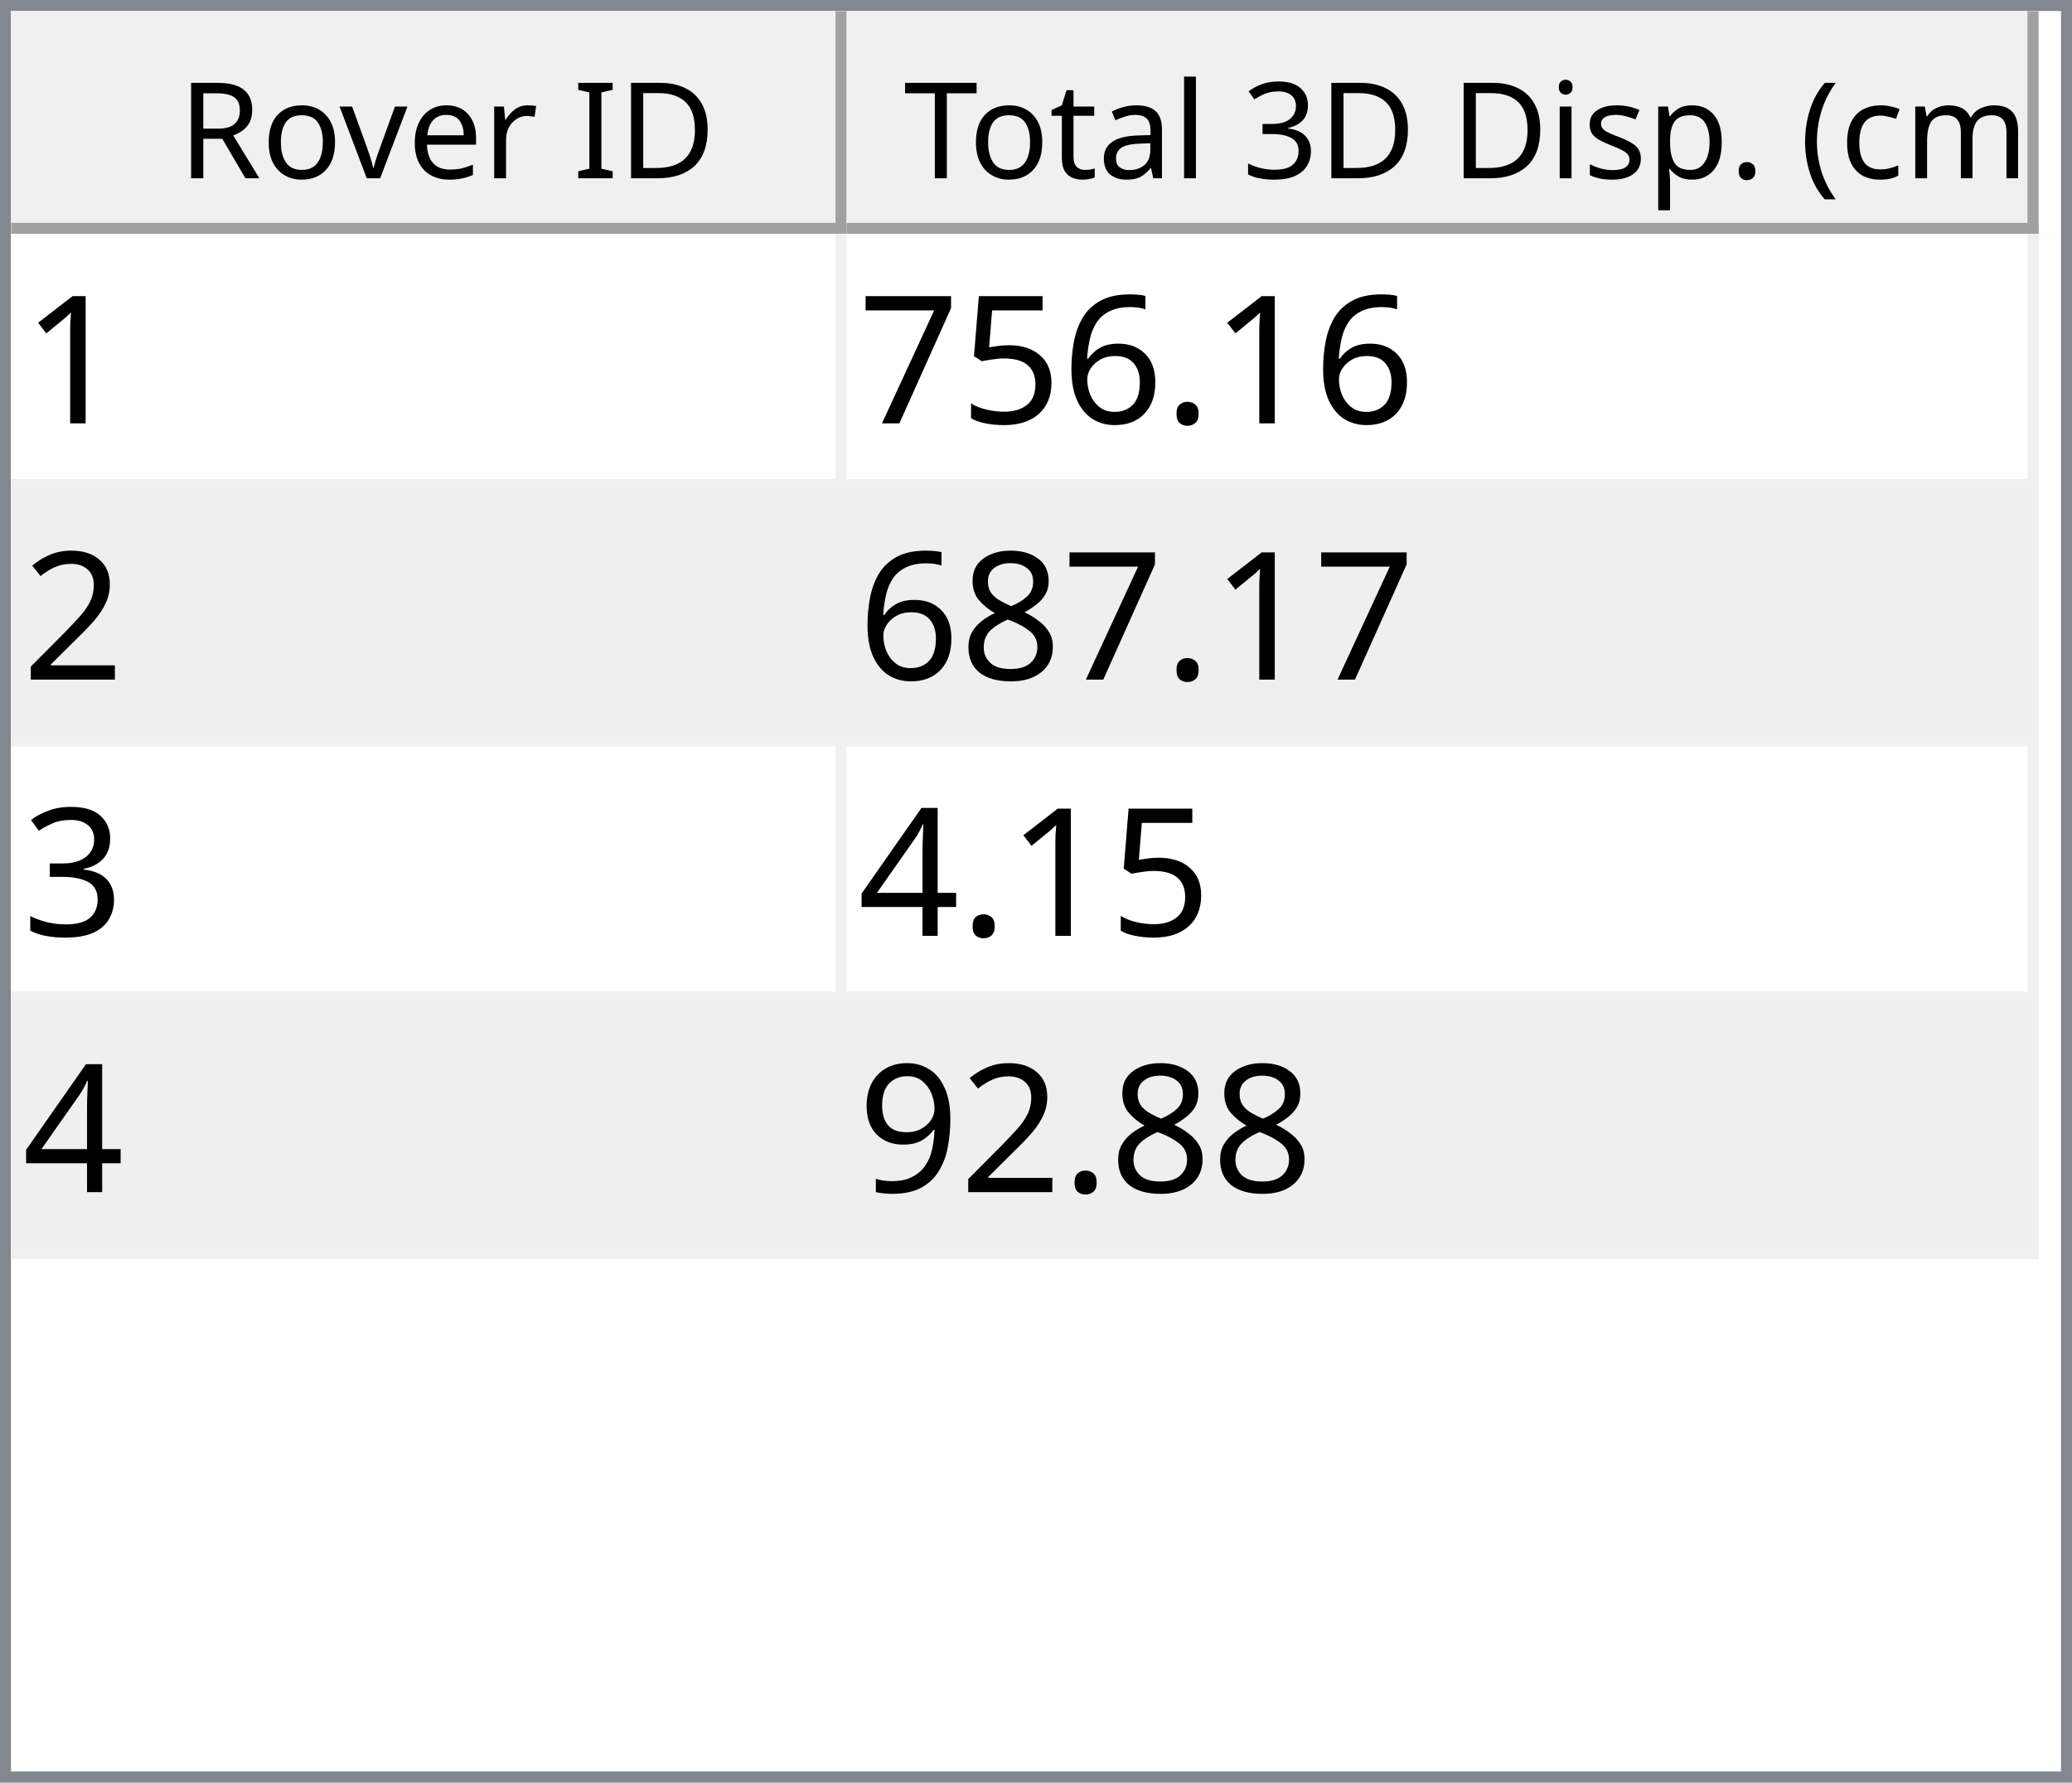
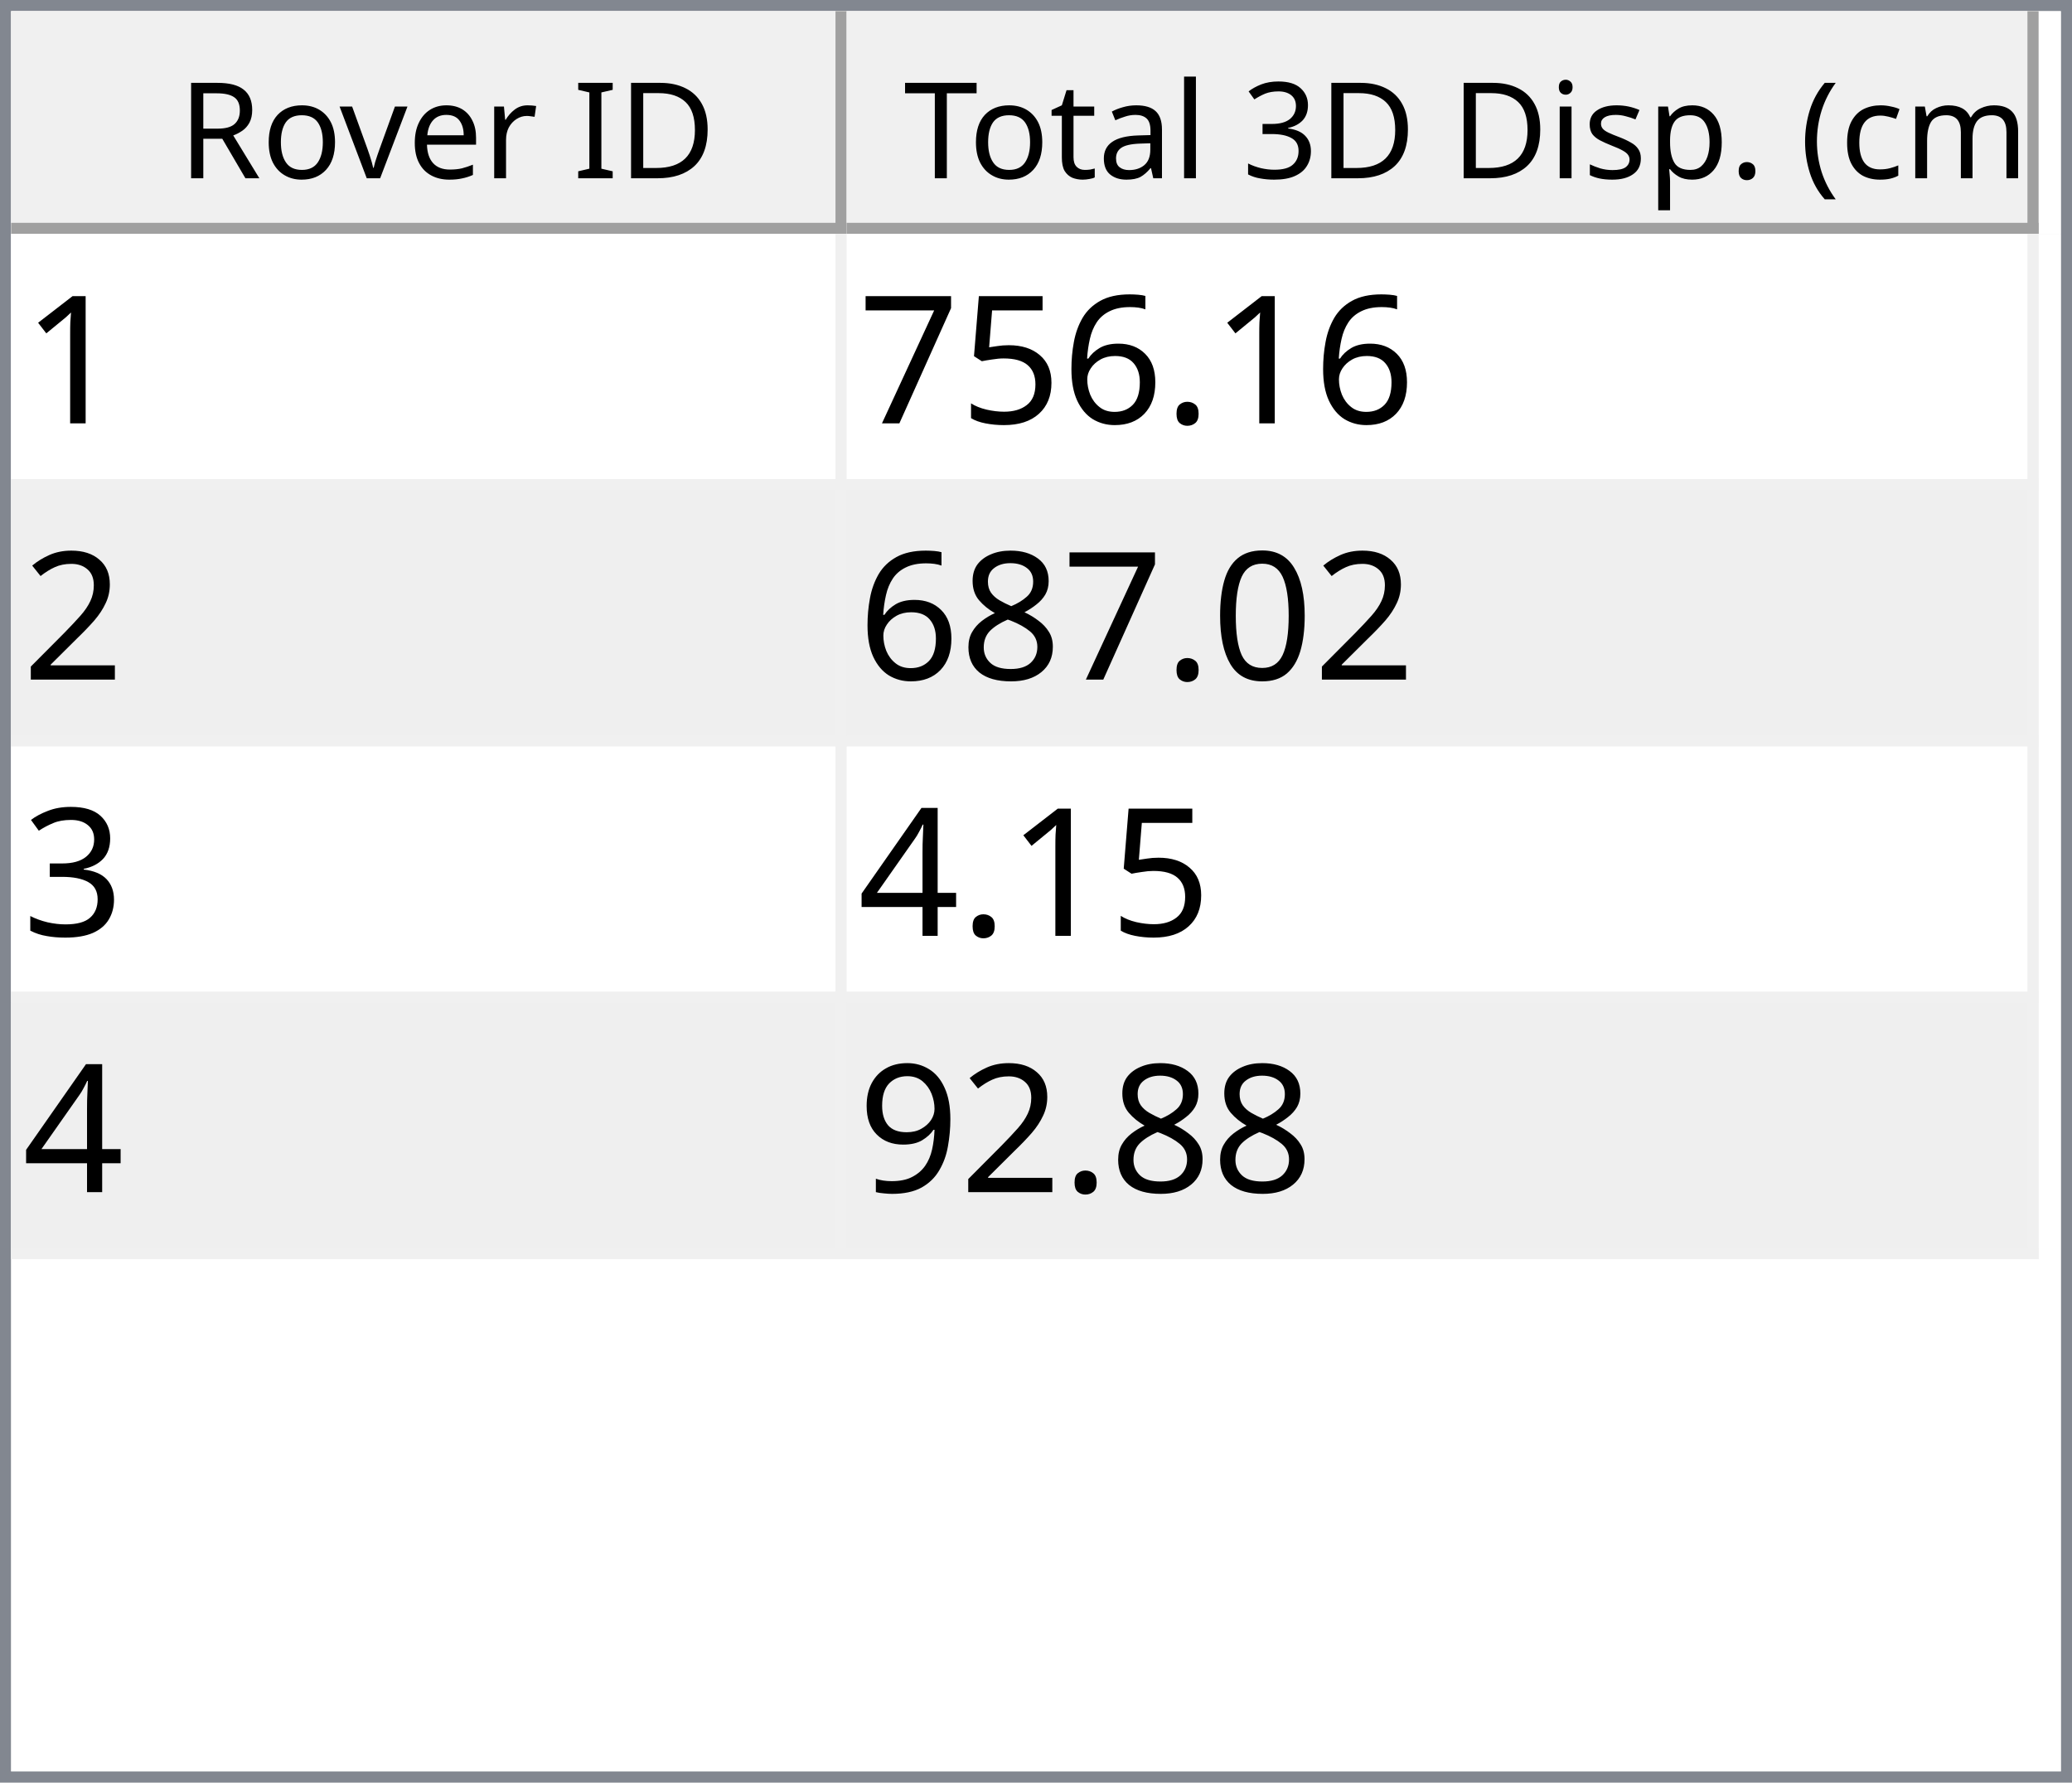
<svg xmlns="http://www.w3.org/2000/svg" style="fill-opacity:1; color-rendering:auto; color-interpolation:auto; text-rendering:auto; stroke:black; stroke-linecap:square; stroke-miterlimit:10; shape-rendering:auto; stroke-opacity:1; fill:black; stroke-dasharray:none; font-weight:normal; stroke-width:1; font-family:'Dialog'; font-style:normal; stroke-linejoin:miter; font-size:12px; stroke-dashoffset:0; image-rendering:auto;" width="186" height="160">
  <defs id="genericDefs" />
  <g>
    <defs id="defs1">
      <clipPath clipPathUnits="userSpaceOnUse" id="clipPath1">
        <path d="M0 0 L186 0 L186 160 L0 160 L0 0 Z" />
      </clipPath>
      <clipPath clipPathUnits="userSpaceOnUse" id="clipPath2">
        <path d="M0 0 L0 160 L186 160 L186 0 Z" />
      </clipPath>
      <clipPath clipPathUnits="userSpaceOnUse" id="clipPath3">
        <path d="M0 0 L0 20 L184 20 L184 0 Z" />
      </clipPath>
      <clipPath clipPathUnits="userSpaceOnUse" id="clipPath4">
        <path d="M0 0 L0 20 L75 20 L75 0 Z" />
      </clipPath>
      <clipPath clipPathUnits="userSpaceOnUse" id="clipPath5">
        <path d="M1 1 L1 19 L74 19 L74 1 Z" />
      </clipPath>
      <clipPath clipPathUnits="userSpaceOnUse" id="clipPath6">
        <path d="M0 0 L0 18 L73 18 L73 0 Z" />
      </clipPath>
      <clipPath clipPathUnits="userSpaceOnUse" id="clipPath7">
        <path d="M-0.5 -0.5 L-0.5 19.5 L74.5 19.5 L74.5 -0.5 Z" />
      </clipPath>
      <clipPath clipPathUnits="userSpaceOnUse" id="clipPath8">
        <path d="M0 0 L0 20 L107 20 L107 0 Z" />
      </clipPath>
      <clipPath clipPathUnits="userSpaceOnUse" id="clipPath9">
        <path d="M1 1 L1 19 L106 19 L106 1 Z" />
      </clipPath>
      <clipPath clipPathUnits="userSpaceOnUse" id="clipPath10">
        <path d="M0 0 L0 18 L105 18 L105 0 Z" />
      </clipPath>
      <clipPath clipPathUnits="userSpaceOnUse" id="clipPath11">
        <path d="M-0.5 -0.5 L-0.5 19.5 L106.5 19.5 L106.5 -0.5 Z" />
      </clipPath>
      <clipPath clipPathUnits="userSpaceOnUse" id="clipPath12">
        <path d="M0 0 L0 138 L184 138 L184 0 Z" />
      </clipPath>
      <clipPath clipPathUnits="userSpaceOnUse" id="clipPath13">
        <path d="M0 0 L0 92 L182 92 L182 0 Z" />
      </clipPath>
      <clipPath clipPathUnits="userSpaceOnUse" id="clipPath14">
        <path d="M-0.5 -0.5 L-0.5 91.5 L181.5 91.5 L181.5 -0.5 Z" />
      </clipPath>
      <clipPath clipPathUnits="userSpaceOnUse" id="clipPath15">
        <path d="M0 0 L0 22 L74 22 L74 0 Z" />
      </clipPath>
      <clipPath clipPathUnits="userSpaceOnUse" id="clipPath16">
        <path d="M0 0 L0 22 L106 22 L106 0 Z" />
      </clipPath>
      <font horiz-adv-x="64.551" id="font1">
        <font-face ascent="107.91" descent="25.098" units-per-em="100" style="font-style:normal; font-family:Segoe UI; font-weight:normal;" />
        <missing-glyph horiz-adv-x="64.551" d="M8.109 0 L8.109 68.266 L56.453 68.266 L56.453 0 L8.109 0 ZM15.328 7.234 L49.219 7.234 L49.219 61.031 L15.328 61.031 L15.328 7.234 Z" />
        <glyph unicode="D" horiz-adv-x="70.117" d="M9.188 0 L9.188 70.016 L28.516 70.016 Q65.531 70.016 65.531 35.891 Q65.531 19.672 55.25 9.836 Q44.969 0 27.734 0 L9.188 0 ZM17.391 62.594 L17.391 7.422 L27.828 7.422 Q41.609 7.422 49.273 14.797 Q56.938 22.172 56.938 35.688 Q56.938 62.594 28.328 62.594 L17.391 62.594 Z" />
        <glyph unicode="I" horiz-adv-x="26.611" d="M17.391 0 L9.188 0 L9.188 70.016 L17.391 70.016 L17.391 0 Z" />
        <glyph unicode=" " horiz-adv-x="27.393" d="" />
        <glyph unicode="r" horiz-adv-x="34.766" d="M34.188 41.891 Q32.078 43.5 28.125 43.5 Q23 43.5 19.555 38.672 Q16.109 33.844 16.109 25.484 L16.109 0 L8.109 0 L8.109 50 L16.109 50 L16.109 39.703 L16.312 39.703 Q18.016 44.969 21.531 47.922 Q25.047 50.875 29.391 50.875 Q32.516 50.875 34.188 50.203 L34.188 41.891 Z" />
        <glyph unicode="e" horiz-adv-x="52.295" d="M48.297 23 L12.984 23 Q13.188 14.656 17.484 10.109 Q21.781 5.562 29.297 5.562 Q37.75 5.562 44.828 11.141 L44.828 3.609 Q38.234 -1.172 27.391 -1.172 Q16.797 -1.172 10.742 5.641 Q4.688 12.453 4.688 24.812 Q4.688 36.469 11.305 43.82 Q17.922 51.172 27.734 51.172 Q37.547 51.172 42.922 44.828 Q48.297 38.484 48.297 27.203 L48.297 23 ZM40.094 29.781 Q40.047 36.719 36.75 40.578 Q33.453 44.438 27.594 44.438 Q21.922 44.438 17.969 40.383 Q14.016 36.328 13.094 29.781 L40.094 29.781 Z" />
        <glyph unicode="v" horiz-adv-x="47.9" d="M47.406 50 L27.484 0 L19.625 0 L0.688 50 L9.469 50 L22.172 13.672 Q23.578 9.672 23.922 6.688 L24.125 6.688 Q24.609 10.453 25.688 13.484 L38.969 50 L47.406 50 Z" />
        <glyph unicode="o" horiz-adv-x="58.594" d="M29 -1.172 Q17.922 -1.172 11.305 5.836 Q4.688 12.844 4.688 24.422 Q4.688 37.016 11.57 44.094 Q18.453 51.172 30.172 51.172 Q41.359 51.172 47.633 44.289 Q53.906 37.406 53.906 25.203 Q53.906 13.234 47.141 6.031 Q40.375 -1.172 29 -1.172 ZM29.594 44.438 Q21.875 44.438 17.383 39.188 Q12.891 33.938 12.891 24.703 Q12.891 15.828 17.43 10.695 Q21.969 5.562 29.594 5.562 Q37.359 5.562 41.531 10.594 Q45.703 15.625 45.703 24.906 Q45.703 34.281 41.531 39.359 Q37.359 44.438 29.594 44.438 Z" />
        <glyph unicode="R" horiz-adv-x="59.814" d="M59.375 0 L49.609 0 L37.891 19.625 Q36.281 22.359 34.766 24.289 Q33.25 26.219 31.664 27.438 Q30.078 28.656 28.25 29.219 Q26.422 29.781 24.125 29.781 L17.391 29.781 L17.391 0 L9.188 0 L9.188 70.016 L30.078 70.016 Q34.672 70.016 38.555 68.867 Q42.438 67.719 45.289 65.375 Q48.141 63.031 49.758 59.547 Q51.375 56.062 51.375 51.375 Q51.375 47.703 50.273 44.656 Q49.172 41.609 47.148 39.211 Q45.125 36.812 42.266 35.133 Q39.406 33.453 35.844 32.516 L35.844 32.328 Q37.594 31.547 38.891 30.547 Q40.188 29.547 41.359 28.18 Q42.531 26.812 43.68 25.078 Q44.828 23.344 46.234 21.047 L59.375 0 ZM17.391 62.594 L17.391 37.203 L28.516 37.203 Q31.594 37.203 34.203 38.133 Q36.812 39.062 38.719 40.797 Q40.625 42.531 41.703 45.047 Q42.781 47.562 42.781 50.688 Q42.781 56.297 39.141 59.445 Q35.5 62.594 28.609 62.594 L17.391 62.594 Z" />
        <glyph unicode=")" horiz-adv-x="30.176" d="M8.297 -15.922 L1.172 -15.922 Q16.406 2.344 16.406 26.812 Q16.406 51.469 1.078 70.016 L8.297 70.016 Q23.531 52.156 23.531 26.703 Q23.531 1.375 8.297 -15.922 Z" />
        <glyph unicode="m" horiz-adv-x="86.133" d="M79.109 0 L71.094 0 L71.094 28.719 Q71.094 37.016 68.531 40.727 Q65.969 44.438 59.906 44.438 Q54.781 44.438 51.195 39.75 Q47.609 35.062 47.609 28.516 L47.609 0 L39.594 0 L39.594 29.688 Q39.594 44.438 28.219 44.438 Q22.953 44.438 19.531 40.016 Q16.109 35.594 16.109 28.516 L16.109 0 L8.109 0 L8.109 50 L16.109 50 L16.109 42.094 L16.312 42.094 Q21.625 51.172 31.844 51.172 Q36.969 51.172 40.773 48.312 Q44.578 45.453 46 40.828 Q51.562 51.172 62.594 51.172 Q79.109 51.172 79.109 30.812 L79.109 0 Z" />
        <glyph unicode="c" horiz-adv-x="46.191" d="M42.188 2.297 Q36.422 -1.172 28.516 -1.172 Q17.828 -1.172 11.258 5.789 Q4.688 12.75 4.688 23.828 Q4.688 36.188 11.766 43.68 Q18.844 51.172 30.672 51.172 Q37.25 51.172 42.281 48.734 L42.281 40.531 Q36.719 44.438 30.375 44.438 Q22.703 44.438 17.797 38.945 Q12.891 33.453 12.891 24.516 Q12.891 15.719 17.508 10.641 Q22.125 5.562 29.891 5.562 Q36.422 5.562 42.188 9.906 L42.188 2.297 Z" />
        <glyph unicode="(" horiz-adv-x="30.176" d="M29.109 -15.922 L21.969 -15.922 Q6.844 1.375 6.844 26.703 Q6.844 52.156 21.969 70.016 L29.203 70.016 Q13.875 51.469 13.875 26.812 Q13.875 2.344 29.109 -15.922 Z" />
        <glyph unicode="." horiz-adv-x="21.68" d="M10.891 -1.078 Q8.641 -1.078 7.055 0.539 Q5.469 2.156 5.469 4.391 Q5.469 6.641 7.055 8.273 Q8.641 9.906 10.891 9.906 Q13.188 9.906 14.797 8.273 Q16.406 6.641 16.406 4.391 Q16.406 2.156 14.797 0.539 Q13.188 -1.078 10.891 -1.078 Z" />
        <glyph unicode="p" horiz-adv-x="58.789" d="M16.312 7.234 L16.109 7.234 L16.109 -23 L8.109 -23 L8.109 50 L16.109 50 L16.109 41.219 L16.312 41.219 Q22.219 51.172 33.594 51.172 Q43.266 51.172 48.688 44.461 Q54.109 37.75 54.109 26.469 Q54.109 13.922 48 6.375 Q41.891 -1.172 31.297 -1.172 Q21.578 -1.172 16.312 7.234 ZM16.109 27.391 L16.109 20.406 Q16.109 14.203 20.141 9.883 Q24.172 5.562 30.375 5.562 Q37.641 5.562 41.773 11.133 Q45.906 16.703 45.906 26.609 Q45.906 34.969 42.047 39.703 Q38.188 44.438 31.594 44.438 Q24.609 44.438 20.359 39.578 Q16.109 34.719 16.109 27.391 Z" />
        <glyph unicode="s" horiz-adv-x="42.432" d="M5.078 1.812 L5.078 10.406 Q11.625 5.562 19.484 5.562 Q30.031 5.562 30.031 12.594 Q30.031 14.594 29.125 15.992 Q28.219 17.391 26.68 18.461 Q25.141 19.531 23.07 20.383 Q21 21.234 18.609 22.172 Q15.281 23.484 12.766 24.828 Q10.25 26.172 8.57 27.859 Q6.891 29.547 6.031 31.695 Q5.172 33.844 5.172 36.719 Q5.172 40.234 6.789 42.945 Q8.406 45.656 11.086 47.484 Q13.766 49.312 17.211 50.242 Q20.656 51.172 24.312 51.172 Q30.812 51.172 35.938 48.922 L35.938 40.828 Q30.422 44.438 23.25 44.438 Q21 44.438 19.195 43.922 Q17.391 43.406 16.094 42.477 Q14.797 41.547 14.086 40.258 Q13.375 38.969 13.375 37.406 Q13.375 35.453 14.086 34.133 Q14.797 32.812 16.164 31.789 Q17.531 30.766 19.484 29.938 Q21.438 29.109 23.922 28.125 Q27.25 26.859 29.883 25.516 Q32.516 24.172 34.375 22.484 Q36.234 20.797 37.234 18.602 Q38.234 16.406 38.234 13.375 Q38.234 9.672 36.602 6.938 Q34.969 4.203 32.234 2.398 Q29.5 0.594 25.93 -0.289 Q22.359 -1.172 18.453 -1.172 Q10.75 -1.172 5.078 1.812 Z" />
        <glyph unicode="i" horiz-adv-x="24.219" d="M12.203 62.703 Q10.062 62.703 8.547 64.164 Q7.031 65.625 7.031 67.875 Q7.031 70.125 8.547 71.609 Q10.062 73.094 12.203 73.094 Q14.406 73.094 15.945 71.609 Q17.484 70.125 17.484 67.875 Q17.484 65.719 15.945 64.211 Q14.406 62.703 12.203 62.703 ZM16.109 0 L8.109 0 L8.109 50 L16.109 50 L16.109 0 Z" />
        <glyph unicode="3" horiz-adv-x="53.906" d="M46.531 19.828 Q46.531 15.094 44.75 11.211 Q42.969 7.328 39.719 4.57 Q36.469 1.812 31.93 0.297 Q27.391 -1.219 21.922 -1.219 Q11.922 -1.219 6 2.594 L6 11.188 Q13.094 5.609 22.219 5.609 Q25.875 5.609 28.828 6.539 Q31.781 7.469 33.906 9.227 Q36.031 10.984 37.18 13.477 Q38.328 15.969 38.328 19.094 Q38.328 32.812 18.797 32.812 L12.984 32.812 L12.984 39.594 L18.5 39.594 Q35.797 39.594 35.797 52.484 Q35.797 64.406 22.609 64.406 Q15.188 64.406 8.688 59.422 L8.688 67.188 Q15.375 71.188 24.609 71.188 Q29 71.188 32.57 69.969 Q36.141 68.75 38.68 66.555 Q41.219 64.359 42.609 61.281 Q44 58.203 44 54.5 Q44 40.672 30.031 36.719 L30.031 36.531 Q33.594 36.141 36.625 34.797 Q39.656 33.453 41.852 31.305 Q44.047 29.156 45.289 26.25 Q46.531 23.344 46.531 19.828 Z" />
        <glyph unicode="l" horiz-adv-x="24.219" d="M16.109 0 L8.109 0 L8.109 74.031 L16.109 74.031 L16.109 0 Z" />
        <glyph unicode="a" horiz-adv-x="50.879" d="M43.891 0 L35.891 0 L35.891 7.812 L35.688 7.812 Q30.469 -1.172 20.312 -1.172 Q12.844 -1.172 8.617 2.781 Q4.391 6.734 4.391 13.281 Q4.391 27.297 20.906 29.594 L35.891 31.688 Q35.891 44.438 25.594 44.438 Q16.547 44.438 9.281 38.281 L9.281 46.484 Q16.656 51.172 26.266 51.172 Q43.891 51.172 43.891 32.516 L43.891 0 ZM35.891 25.297 L23.828 23.641 Q18.266 22.859 15.43 20.875 Q12.594 18.891 12.594 13.875 Q12.594 10.203 15.211 7.883 Q17.828 5.562 22.172 5.562 Q28.125 5.562 32.008 9.742 Q35.891 13.922 35.891 20.312 L35.891 25.297 Z" />
        <glyph unicode="t" horiz-adv-x="33.887" d="M31.297 0.484 Q28.469 -1.078 23.828 -1.078 Q10.688 -1.078 10.688 13.578 L10.688 43.172 L2.094 43.172 L2.094 50 L10.688 50 L10.688 62.203 L18.703 64.797 L18.703 50 L31.297 50 L31.297 43.172 L18.703 43.172 L18.703 14.984 Q18.703 9.969 20.414 7.82 Q22.125 5.672 26.078 5.672 Q29.109 5.672 31.297 7.328 L31.297 0.484 Z" />
        <glyph unicode="T" horiz-adv-x="52.393" d="M50.594 62.594 L30.375 62.594 L30.375 0 L22.172 0 L22.172 62.594 L2 62.594 L2 70.016 L50.594 70.016 L50.594 62.594 Z" />
      </font>
      <font horiz-adv-x="75.0" id="font2">
        <font-face ascent="100.537" descent="21.973" units-per-em="100" style="font-style:normal; font-family:sans-serif; font-weight:normal;" />
        <missing-glyph horiz-adv-x="75.0" d="M12.5 0 L12.5 62.5 L62.5 62.5 L62.5 0 L12.5 0 ZM14.062 1.562 L60.938 1.562 L60.938 60.938 L14.062 60.938 L14.062 1.562 Z" />
        <glyph unicode="1" horiz-adv-x="55.615" d="M37.25 0 L28.469 0 L28.469 56 Q25.297 52.984 20.141 49.953 Q14.984 46.922 10.891 45.406 L10.891 53.906 Q18.266 57.375 23.781 62.305 Q29.297 67.234 31.594 71.875 L37.25 71.875 L37.25 0 Z" />
        <glyph unicode="." horiz-adv-x="27.783" d="M9.078 0 L9.078 10.016 L19.094 10.016 L19.094 0 L9.078 0 Z" />
        <glyph unicode="6" horiz-adv-x="55.615" d="M49.75 54.047 L41.016 53.375 Q39.844 58.547 37.703 60.891 Q34.125 64.656 28.906 64.656 Q24.703 64.656 21.531 62.312 Q17.391 59.281 14.992 53.469 Q12.594 47.656 12.5 36.922 Q15.672 41.75 20.266 44.094 Q24.859 46.438 29.891 46.438 Q38.672 46.438 44.852 39.969 Q51.031 33.5 51.031 23.25 Q51.031 16.5 48.125 10.719 Q45.219 4.938 40.141 1.859 Q35.062 -1.219 28.609 -1.219 Q17.625 -1.219 10.695 6.859 Q3.766 14.938 3.766 33.5 Q3.766 54.25 11.422 63.672 Q18.109 71.875 29.438 71.875 Q37.891 71.875 43.289 67.141 Q48.688 62.406 49.75 54.047 ZM13.875 23.188 Q13.875 18.656 15.797 14.508 Q17.719 10.359 21.188 8.18 Q24.656 6 28.469 6 Q34.031 6 38.039 10.492 Q42.047 14.984 42.047 22.703 Q42.047 30.125 38.086 34.398 Q34.125 38.672 28.125 38.672 Q22.172 38.672 18.023 34.398 Q13.875 30.125 13.875 23.188 Z" />
        <glyph unicode="5" horiz-adv-x="55.615" d="M4.156 18.75 L13.375 19.531 Q14.406 12.797 18.141 9.398 Q21.875 6 27.156 6 Q33.5 6 37.891 10.789 Q42.281 15.578 42.281 23.484 Q42.281 31 38.062 35.352 Q33.844 39.703 27 39.703 Q22.75 39.703 19.336 37.773 Q15.922 35.844 13.969 32.766 L5.719 33.844 L12.641 70.609 L48.25 70.609 L48.25 62.203 L19.672 62.203 L15.828 42.969 Q22.266 47.469 29.344 47.469 Q38.719 47.469 45.164 40.969 Q51.609 34.469 51.609 24.266 Q51.609 14.547 45.953 7.469 Q39.062 -1.219 27.156 -1.219 Q17.391 -1.219 11.211 4.25 Q5.031 9.719 4.156 18.75 Z" />
        <glyph unicode="7" horiz-adv-x="55.615" d="M4.734 62.203 L4.734 70.656 L51.078 70.656 L51.078 63.812 Q44.234 56.547 37.523 44.484 Q30.812 32.422 27.156 19.672 Q24.516 10.688 23.781 0 L14.75 0 Q14.891 8.453 18.062 20.414 Q21.234 32.375 27.172 43.484 Q33.109 54.594 39.797 62.203 L4.734 62.203 Z" />
        <glyph unicode="2" horiz-adv-x="55.615" d="M50.344 8.453 L50.344 0 L3.031 0 Q2.938 3.172 4.047 6.109 Q5.859 10.938 9.836 15.625 Q13.812 20.312 21.344 26.469 Q33.016 36.031 37.117 41.625 Q41.219 47.219 41.219 52.203 Q41.219 57.422 37.477 61.008 Q33.734 64.594 27.734 64.594 Q21.391 64.594 17.578 60.789 Q13.766 56.984 13.719 50.25 L4.688 51.172 Q5.609 61.281 11.664 66.578 Q17.719 71.875 27.938 71.875 Q38.234 71.875 44.242 66.164 Q50.25 60.453 50.25 52 Q50.25 47.703 48.492 43.555 Q46.734 39.406 42.656 34.812 Q38.578 30.219 29.109 22.219 Q21.188 15.578 18.945 13.211 Q16.703 10.844 15.234 8.453 L50.344 8.453 Z" />
+         <glyph unicode="0" horiz-adv-x="55.615" d="M4.156 35.297 Q4.156 48 6.766 55.742 Q9.375 63.484 14.523 67.68 Q19.672 71.875 27.484 71.875 Q33.25 71.875 37.594 69.555 Q41.938 67.234 44.773 62.867 Q47.609 58.5 49.219 52.227 Q50.828 45.953 50.828 35.297 Q50.828 22.703 48.242 14.969 Q45.656 7.234 40.508 3.008 Q35.359 -1.219 27.484 -1.219 Q17.141 -1.219 11.234 6.203 Q4.156 15.141 4.156 35.297 ZM13.188 35.297 Q13.188 17.672 17.312 11.836 Q21.438 6 27.484 6 Q33.547 6 37.672 11.859 Q41.797 17.719 41.797 35.297 Q41.797 52.984 37.672 58.789 Q33.547 64.594 27.391 64.594 Q21.344 64.594 17.719 59.469 Q13.188 52.938 13.188 35.297 Z" />
        <glyph unicode="8" horiz-adv-x="55.615" d="M17.672 38.812 Q12.203 40.828 9.57 44.539 Q6.938 48.25 6.938 53.422 Q6.938 61.234 12.555 66.555 Q18.172 71.875 27.484 71.875 Q36.859 71.875 42.578 66.43 Q48.297 60.984 48.297 53.172 Q48.297 48.188 45.68 44.508 Q43.062 40.828 37.75 38.812 Q44.344 36.672 47.781 31.883 Q51.219 27.094 51.219 20.453 Q51.219 11.281 44.727 5.031 Q38.234 -1.219 27.641 -1.219 Q17.047 -1.219 10.547 5.055 Q4.047 11.328 4.047 20.703 Q4.047 27.688 7.594 32.398 Q11.141 37.109 17.672 38.812 ZM15.922 53.719 Q15.922 48.641 19.195 45.414 Q22.469 42.188 27.688 42.188 Q32.766 42.188 36.016 45.383 Q39.266 48.578 39.266 53.219 Q39.266 58.062 35.914 61.359 Q32.562 64.656 27.594 64.656 Q22.562 64.656 19.242 61.43 Q15.922 58.203 15.922 53.719 ZM13.094 20.656 Q13.094 16.891 14.875 13.375 Q16.656 9.859 20.172 7.93 Q23.688 6 27.734 6 Q34.031 6 38.133 10.055 Q42.234 14.109 42.234 20.359 Q42.234 26.703 38.016 30.859 Q33.797 35.016 27.438 35.016 Q21.234 35.016 17.164 30.914 Q13.094 26.812 13.094 20.656 Z" />
        <glyph unicode="3" horiz-adv-x="55.615" d="M4.203 18.891 L12.984 20.062 Q14.5 12.594 18.141 9.297 Q21.781 6 27 6 Q33.203 6 37.477 10.297 Q41.75 14.594 41.75 20.953 Q41.75 27 37.797 30.93 Q33.844 34.859 27.734 34.859 Q25.25 34.859 21.531 33.891 L22.516 41.609 Q23.391 41.5 23.922 41.5 Q29.547 41.5 34.039 44.43 Q38.531 47.359 38.531 53.469 Q38.531 58.297 35.258 61.477 Q31.984 64.656 26.812 64.656 Q21.688 64.656 18.266 61.43 Q14.844 58.203 13.875 51.766 L5.078 53.328 Q6.688 62.156 12.398 67.016 Q18.109 71.875 26.609 71.875 Q32.469 71.875 37.398 69.359 Q42.328 66.844 44.945 62.5 Q47.562 58.156 47.562 53.266 Q47.562 48.641 45.07 44.828 Q42.578 41.016 37.703 38.766 Q44.047 37.312 47.562 32.695 Q51.078 28.078 51.078 21.141 Q51.078 11.766 44.242 5.25 Q37.406 -1.266 26.953 -1.266 Q17.531 -1.266 11.305 4.352 Q5.078 9.969 4.203 18.891 Z" />
        <glyph unicode="4" horiz-adv-x="55.615" d="M32.328 0 L32.328 17.141 L1.266 17.141 L1.266 25.203 L33.938 71.578 L41.109 71.578 L41.109 25.203 L50.781 25.203 L50.781 17.141 L41.109 17.141 L41.109 0 L32.328 0 ZM32.328 25.203 L32.328 57.469 L9.906 25.203 L32.328 25.203 Z" />
        <glyph unicode="9" horiz-adv-x="55.615" d="M5.469 16.547 L13.922 17.328 Q14.984 11.375 18.016 8.688 Q21.047 6 25.781 6 Q29.828 6 32.883 7.859 Q35.938 9.719 37.891 12.82 Q39.844 15.922 41.164 21.195 Q42.484 26.469 42.484 31.938 Q42.484 32.516 42.438 33.688 Q39.797 29.5 35.234 26.883 Q30.672 24.266 25.344 24.266 Q16.453 24.266 10.305 30.711 Q4.156 37.156 4.156 47.703 Q4.156 58.594 10.578 65.234 Q17 71.875 26.656 71.875 Q33.641 71.875 39.43 68.117 Q45.219 64.359 48.219 57.398 Q51.219 50.438 51.219 37.25 Q51.219 23.531 48.242 15.406 Q45.266 7.281 39.383 3.031 Q33.5 -1.219 25.594 -1.219 Q17.188 -1.219 11.867 3.445 Q6.547 8.109 5.469 16.547 ZM41.453 48.141 Q41.453 55.719 37.43 60.156 Q33.406 64.594 27.734 64.594 Q21.875 64.594 17.531 59.812 Q13.188 55.031 13.188 47.406 Q13.188 40.578 17.312 36.305 Q21.438 32.031 27.484 32.031 Q33.594 32.031 37.523 36.305 Q41.453 40.578 41.453 48.141 Z" />
      </font>
    </defs>
    <g style="fill:white; stroke:white;">
      <rect x="0" y="0" width="186" style="clip-path:url(#clipPath1); stroke:none;" height="160" />
    </g>
    <g style="fill:white; text-rendering:optimizeSpeed; color-rendering:optimizeSpeed; image-rendering:optimizeSpeed; shape-rendering:crispEdges; stroke:white; color-interpolation:sRGB;">
      <rect x="0" width="186" height="160" y="0" style="stroke:none;" />
      <path style="stroke:none;" d="M0 160 L186 160 L186 0 L0 0 Z" />
    </g>
    <g style="fill:rgb(240,240,240); font-family:'Segoe UI'; stroke:rgb(240,240,240);">
      <rect x="0" y="0" width="186" style="clip-path:url(#clipPath2); stroke:none;" height="160" />
    </g>
    <g style="fill:rgb(130,135,144); font-family:'Segoe UI'; stroke:rgb(130,135,144);">
      <path d="M0 0 L186 0 L186 160 L0 160 L0 0 ZM1 1 L185 1 L185 159 L1 159 L1 1 Z" style="fill-rule:evenodd; clip-path:url(#clipPath2); stroke:none;" />
    </g>
    <g style="fill:white; font-family:'Segoe UI'; stroke:white;" transform="translate(1,1)">
      <rect x="0" y="0" width="184" style="clip-path:url(#clipPath3); stroke:none;" height="20" />
    </g>
    <g style="fill:rgb(240,240,240); font-family:'Segoe UI'; stroke:rgb(240,240,240);" transform="translate(1,1)">
      <rect x="0" y="0" width="75" style="clip-path:url(#clipPath4); stroke:none;" height="20" />
    </g>
    <g style="font-family:'Segoe UI';" transform="translate(2,2)">
      <text x="14" xml:space="preserve" y="14" style="clip-path:url(#clipPath6); stroke:none;">Rover ID</text>
    </g>
    <g style="fill:rgb(160,160,160); font-family:'Segoe UI'; stroke:rgb(160,160,160); stroke-linejoin:bevel;" transform="translate(1.5,1.5)">
      <line x1="74" x2="74" y1="0" style="fill:none; clip-path:url(#clipPath7);" y2="19" />
    </g>
    <g style="fill:rgb(160,160,160); font-family:'Segoe UI'; stroke:rgb(160,160,160); stroke-linejoin:bevel;" transform="matrix(1,0,0,1,1,1) translate(0.5,0.5)">
      <line x1="0" x2="74" y1="19" style="fill:none; clip-path:url(#clipPath7);" y2="19" />
    </g>
    <g style="fill:rgb(240,240,240); font-family:'Segoe UI'; stroke:rgb(240,240,240);" transform="translate(76,1)">
      <rect x="0" y="0" width="107" style="clip-path:url(#clipPath8); stroke:none;" height="20" />
    </g>
    <g style="font-family:'Segoe UI';" transform="translate(77,2)">
      <text x="1" xml:space="preserve" y="14" style="clip-path:url(#clipPath10); stroke:none;"> Total 3D Disp. (cm)</text>
    </g>
    <g style="fill:rgb(160,160,160); font-family:'Segoe UI'; stroke:rgb(160,160,160); stroke-linejoin:bevel;" transform="translate(76.5,1.5)">
      <line x1="106" x2="106" y1="0" style="fill:none; clip-path:url(#clipPath11);" y2="19" />
    </g>
    <g style="fill:rgb(160,160,160); font-family:'Segoe UI'; stroke:rgb(160,160,160); stroke-linejoin:bevel;" transform="matrix(1,0,0,1,76,1) translate(0.5,0.5)">
      <line x1="0" x2="106" y1="19" style="fill:none; clip-path:url(#clipPath11);" y2="19" />
    </g>
    <g style="fill:white; font-family:'Segoe UI'; stroke:white;" transform="translate(1,21)">
      <rect x="0" y="0" width="184" style="clip-path:url(#clipPath12); stroke:none;" height="138" />
    </g>
    <g style="fill:rgb(240,240,240); font-size:16px; font-family:sans-serif; stroke:rgb(240,240,240);" transform="translate(1,21)">
      <rect x="0" y="0" width="182" style="clip-path:url(#clipPath13); stroke:none;" height="92" />
      <line transform="translate(0.5,0.5)" x1="0" x2="181" y1="22" style="clip-path:url(#clipPath14); fill:none; stroke-linejoin:bevel;" y2="22" />
    </g>
    <g transform="matrix(1,0,0,1,1,21) translate(0.5,0.5)" style="fill:rgb(240,240,240); font-size:16px; font-family:sans-serif; stroke:rgb(240,240,240); stroke-linejoin:bevel;">
      <line x1="0" x2="181" y1="45" style="fill:none; clip-path:url(#clipPath14);" y2="45" />
    </g>
    <g transform="matrix(1,0,0,1,1,21) translate(0.5,0.5)" style="fill:rgb(240,240,240); font-size:16px; font-family:sans-serif; stroke:rgb(240,240,240); stroke-linejoin:bevel;">
      <line x1="0" x2="181" y1="68" style="fill:none; clip-path:url(#clipPath14);" y2="68" />
    </g>
    <g transform="matrix(1,0,0,1,1,21) translate(0.5,0.5)" style="fill:rgb(240,240,240); font-size:16px; font-family:sans-serif; stroke:rgb(240,240,240); stroke-linejoin:bevel;">
      <line x1="0" x2="181" y1="91" style="fill:none; clip-path:url(#clipPath14);" y2="91" />
    </g>
    <g transform="matrix(1,0,0,1,1,21) translate(0.5,0.5)" style="fill:rgb(240,240,240); font-size:16px; font-family:sans-serif; stroke:rgb(240,240,240); stroke-linejoin:bevel;">
      <line x1="74" x2="74" y1="0" style="fill:none; clip-path:url(#clipPath14);" y2="91" />
    </g>
    <g transform="matrix(1,0,0,1,1,21) translate(0.5,0.5)" style="fill:rgb(240,240,240); font-size:16px; font-family:sans-serif; stroke:rgb(240,240,240); stroke-linejoin:bevel;">
      <line x1="181" x2="181" y1="0" style="fill:none; clip-path:url(#clipPath14);" y2="91" />
    </g>
    <g style="fill:white; font-size:16px; font-family:sans-serif; stroke:white;" transform="matrix(1,0,0,1,1,21)">
      <rect x="0" y="0" width="74" style="clip-path:url(#clipPath15); stroke:none;" height="22" />
      <text x="1" y="17" style="fill:black; clip-path:url(#clipPath15); stroke:none;" xml:space="preserve">1</text>
    </g>
    <g style="fill:white; font-size:16px; font-family:sans-serif; stroke:white;" transform="matrix(1,0,0,1,1,21) translate(75,0)">
      <rect x="0" y="0" width="106" style="clip-path:url(#clipPath16); stroke:none;" height="22" />
      <text x="1" y="17" style="fill:black; clip-path:url(#clipPath16); stroke:none;" xml:space="preserve">756.16</text>
    </g>
    <g style="fill:rgb(239,239,239); font-size:16px; font-family:sans-serif; stroke:rgb(239,239,239);" transform="matrix(1,0,0,1,1,21) translate(0,23)">
      <rect x="0" y="0" width="74" style="clip-path:url(#clipPath15); stroke:none;" height="22" />
      <text x="1" y="17" style="fill:black; clip-path:url(#clipPath15); stroke:none;" xml:space="preserve">2</text>
    </g>
    <g style="fill:rgb(239,239,239); font-size:16px; font-family:sans-serif; stroke:rgb(239,239,239);" transform="matrix(1,0,0,1,1,21) translate(75,23)">
      <rect x="0" y="0" width="106" style="clip-path:url(#clipPath16); stroke:none;" height="22" />
-       <text x="1" y="17" style="fill:black; clip-path:url(#clipPath16); stroke:none;" xml:space="preserve">687.17</text>
+       <text x="1" y="17" style="fill:black; clip-path:url(#clipPath16); stroke:none;" xml:space="preserve">687.02</text>
    </g>
    <g style="fill:white; font-size:16px; font-family:sans-serif; stroke:white;" transform="matrix(1,0,0,1,1,21) translate(0,46)">
      <rect x="0" y="0" width="74" style="clip-path:url(#clipPath15); stroke:none;" height="22" />
      <text x="1" y="17" style="fill:black; clip-path:url(#clipPath15); stroke:none;" xml:space="preserve">3</text>
    </g>
    <g style="fill:white; font-size:16px; font-family:sans-serif; stroke:white;" transform="matrix(1,0,0,1,1,21) translate(75,46)">
      <rect x="0" y="0" width="106" style="clip-path:url(#clipPath16); stroke:none;" height="22" />
      <text x="1" y="17" style="fill:black; clip-path:url(#clipPath16); stroke:none;" xml:space="preserve">4.15</text>
    </g>
    <g style="fill:rgb(239,239,239); font-size:16px; font-family:sans-serif; stroke:rgb(239,239,239);" transform="matrix(1,0,0,1,1,21) translate(0,69)">
      <rect x="0" y="0" width="74" style="clip-path:url(#clipPath15); stroke:none;" height="22" />
      <text x="1" y="17" style="fill:black; clip-path:url(#clipPath15); stroke:none;" xml:space="preserve">4</text>
    </g>
    <g style="fill:rgb(239,239,239); font-size:16px; font-family:sans-serif; stroke:rgb(239,239,239);" transform="matrix(1,0,0,1,1,21) translate(75,69)">
      <rect x="0" y="0" width="106" style="clip-path:url(#clipPath16); stroke:none;" height="22" />
      <text x="1" y="17" style="fill:black; clip-path:url(#clipPath16); stroke:none;" xml:space="preserve">92.88</text>
    </g>
  </g>
</svg>
